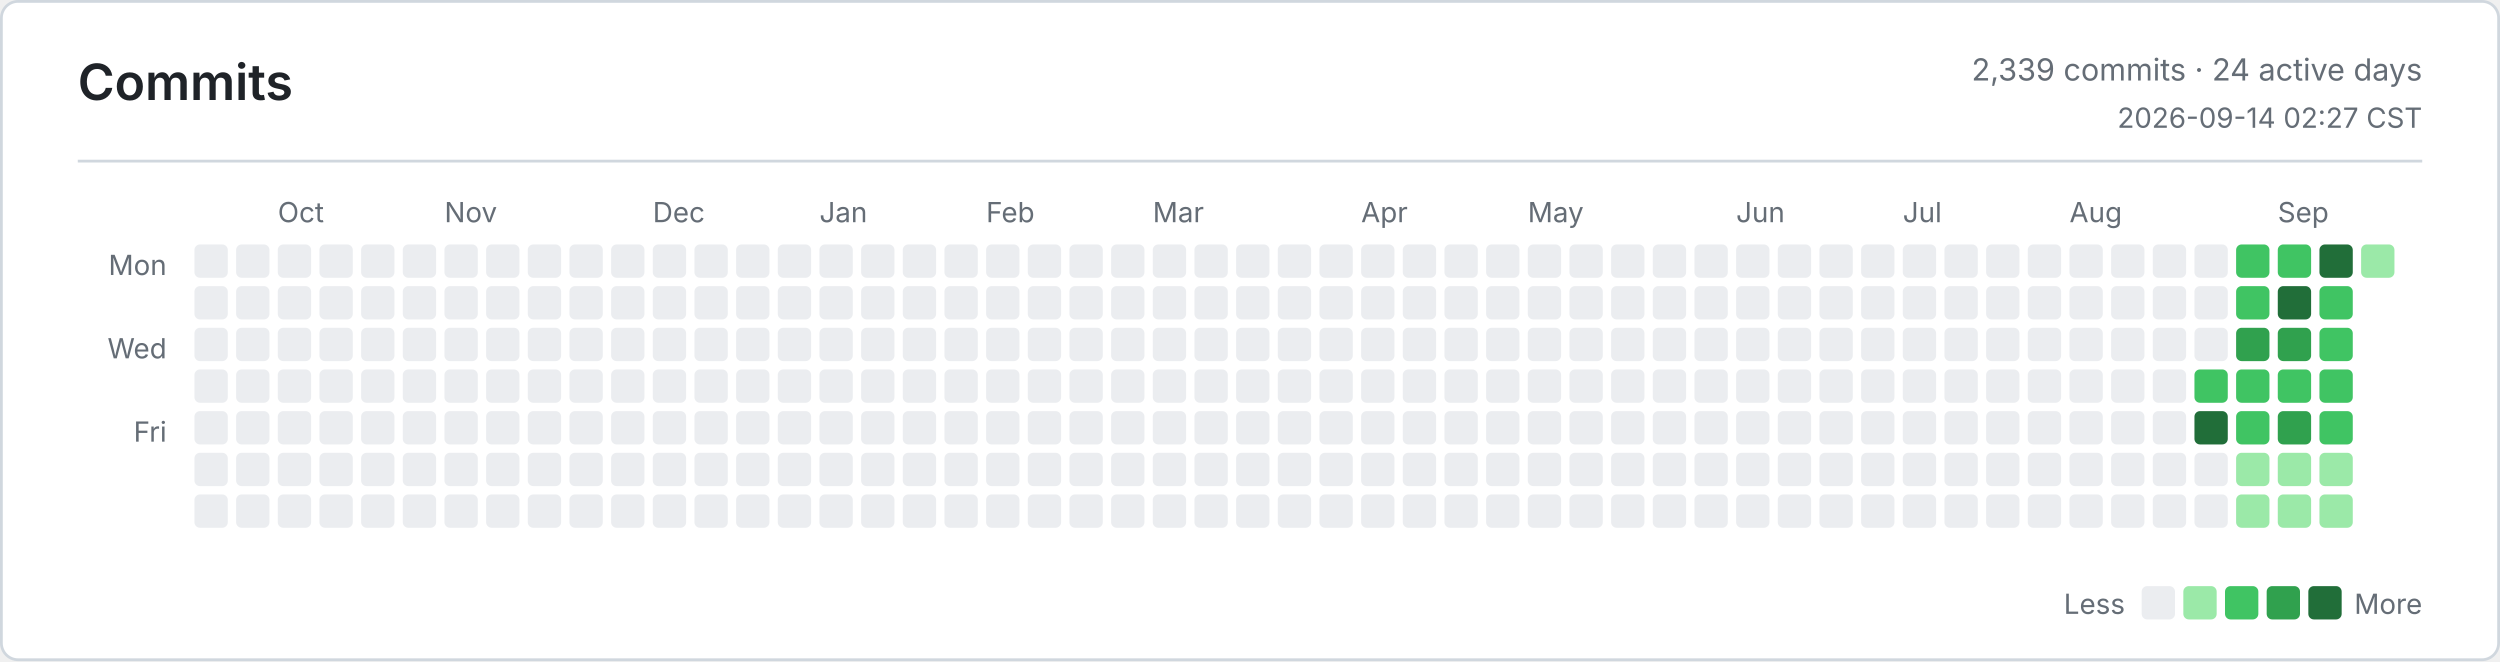
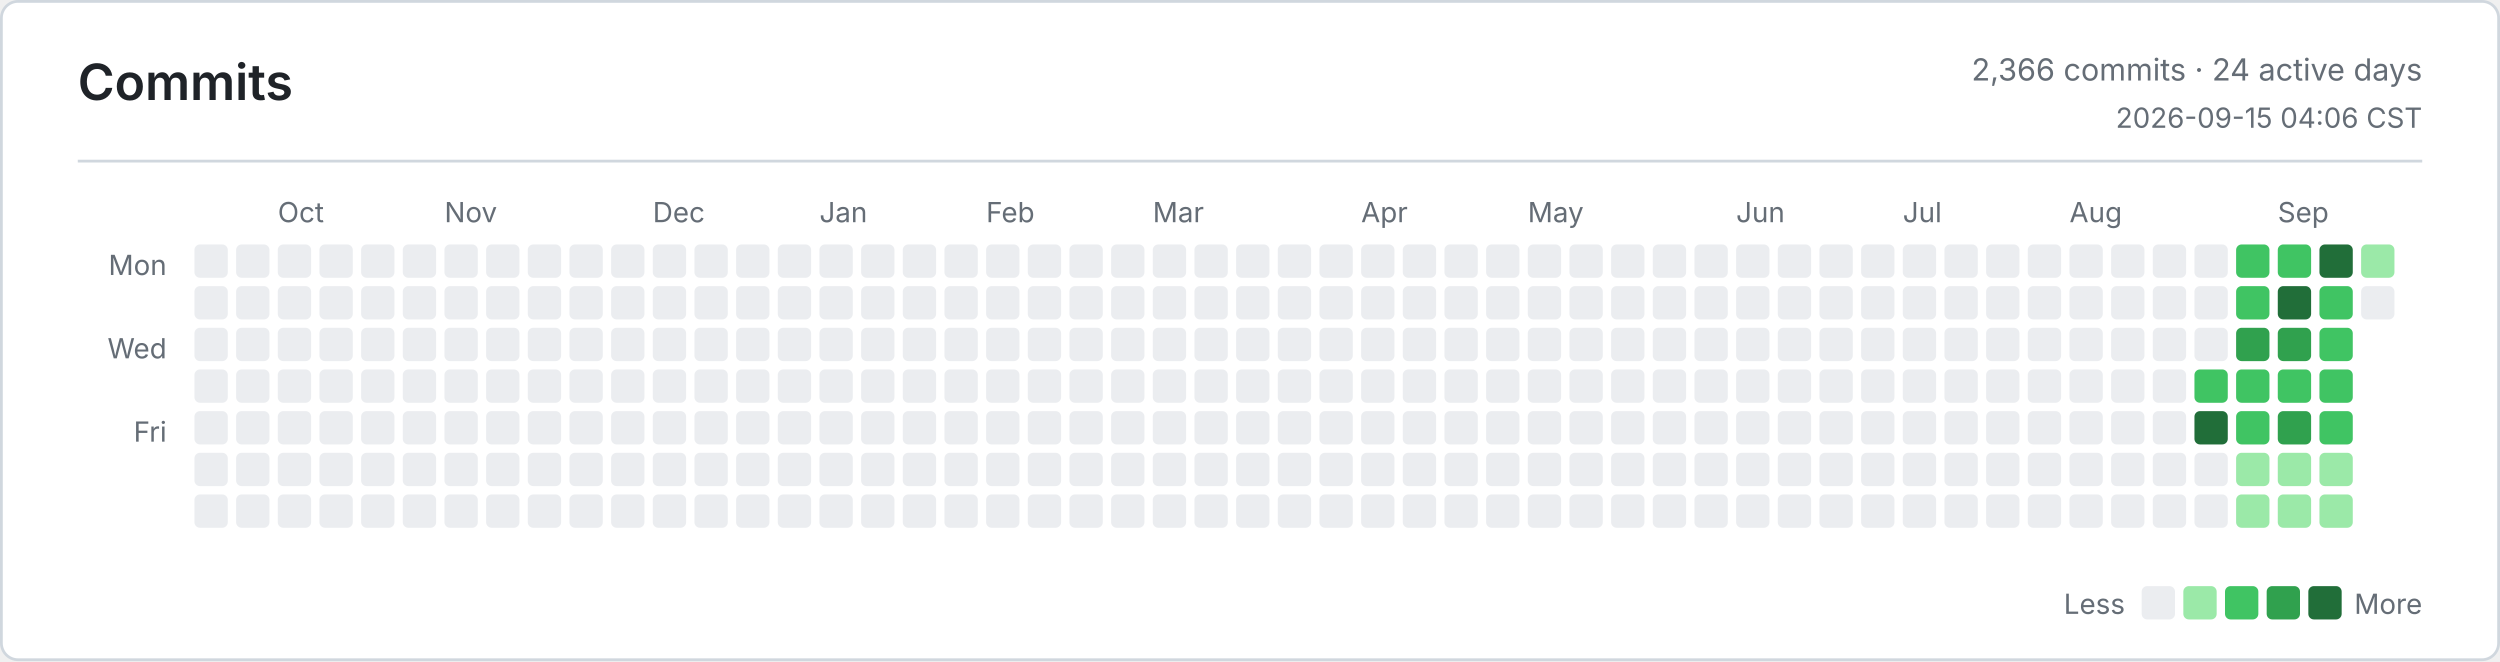
<svg xmlns="http://www.w3.org/2000/svg" width="900" height="238" viewBox="0 0 900 238" role="img" aria-label="Commits">
  <defs>
    <style>
      .bg { fill: #ffffff; }
      .border, .rule { stroke: #d0d7de; }
      .title, .ink, .num { fill: #1f2328; }
      .muted, .tiny { fill: #656d76; }
      .title { font: 600 18px -apple-system, BlinkMacSystemFont, Segoe UI, sans-serif; }
      .ink { font: 600 13px -apple-system, BlinkMacSystemFont, Segoe UI, sans-serif; }
      .num { font: 600 13px ui-monospace, SFMono-Regular, Consolas, monospace; }
      .muted { font: 400 11px -apple-system, BlinkMacSystemFont, Segoe UI, sans-serif; }
      .tiny { font: 400 10px -apple-system, BlinkMacSystemFont, Segoe UI, sans-serif; }
      .level-0 { fill: #ebedf0; }
      .level-1 { fill: #9be9a8; }
      .level-2 { fill: #40c463; }
      .level-3 { fill: #30a14e; }
      .level-4 { fill: #216e39; }
      @media (prefers-color-scheme: dark) {
        .bg { fill: #0d1117; }
        .border, .rule { stroke: #30363d; }
        .title, .ink, .num { fill: #e6edf3; }
        .muted, .tiny { fill: #8b949e; }
        .level-0 { fill: #161b22; }
        .level-1 { fill: #0e4429; }
        .level-2 { fill: #006d32; }
        .level-3 { fill: #26a641; }
        .level-4 { fill: #39d353; }
      }
    </style>
  </defs>
  <rect class="bg border" x="0.5" y="0.5" width="899" height="237" rx="6" fill="none" />
  <text class="title" x="28" y="36">Commits</text>
-   <text class="muted" x="872" y="29" text-anchor="end">2,339 commits · 24 active days</text>
-   <text class="tiny" x="872" y="46" text-anchor="end">2026-09-14 02:27 CST</text>
+   <text class="muted" x="872" y="29" text-anchor="end">2,366 commits · 24 active days</text>
+   <text class="tiny" x="872" y="46" text-anchor="end">2026-09-15 04:06 CST</text>
  <line class="rule" x1="28" y1="58" x2="872" y2="58" />
  <text class="tiny" x="60" y="99" text-anchor="end">Mon</text>
  <text class="tiny" x="60" y="129" text-anchor="end">Wed</text>
  <text class="tiny" x="60" y="159" text-anchor="end">Fri</text>
  <text class="tiny" x="100" y="80">Oct</text>
  <text class="tiny" x="160" y="80">Nov</text>
  <text class="tiny" x="235" y="80">Dec</text>
  <text class="tiny" x="295" y="80">Jan</text>
  <text class="tiny" x="355" y="80">Feb</text>
  <text class="tiny" x="415" y="80">Mar</text>
  <text class="tiny" x="490" y="80">Apr</text>
  <text class="tiny" x="550" y="80">May</text>
  <text class="tiny" x="625" y="80">Jun</text>
  <text class="tiny" x="685" y="80">Jul</text>
  <text class="tiny" x="745" y="80">Aug</text>
  <text class="tiny" x="820" y="80">Sep</text>
  <rect class="level-0" x="70" y="88" width="12" height="12" rx="2" />
  <rect class="level-0" x="70" y="103" width="12" height="12" rx="2" />
  <rect class="level-0" x="70" y="118" width="12" height="12" rx="2" />
  <rect class="level-0" x="70" y="133" width="12" height="12" rx="2" />
  <rect class="level-0" x="70" y="148" width="12" height="12" rx="2" />
  <rect class="level-0" x="70" y="163" width="12" height="12" rx="2" />
  <rect class="level-0" x="70" y="178" width="12" height="12" rx="2" />
  <rect class="level-0" x="85" y="88" width="12" height="12" rx="2" />
  <rect class="level-0" x="85" y="103" width="12" height="12" rx="2" />
  <rect class="level-0" x="85" y="118" width="12" height="12" rx="2" />
  <rect class="level-0" x="85" y="133" width="12" height="12" rx="2" />
  <rect class="level-0" x="85" y="148" width="12" height="12" rx="2" />
  <rect class="level-0" x="85" y="163" width="12" height="12" rx="2" />
  <rect class="level-0" x="85" y="178" width="12" height="12" rx="2" />
  <rect class="level-0" x="100" y="88" width="12" height="12" rx="2" />
  <rect class="level-0" x="100" y="103" width="12" height="12" rx="2" />
  <rect class="level-0" x="100" y="118" width="12" height="12" rx="2" />
  <rect class="level-0" x="100" y="133" width="12" height="12" rx="2" />
  <rect class="level-0" x="100" y="148" width="12" height="12" rx="2" />
  <rect class="level-0" x="100" y="163" width="12" height="12" rx="2" />
  <rect class="level-0" x="100" y="178" width="12" height="12" rx="2" />
  <rect class="level-0" x="115" y="88" width="12" height="12" rx="2" />
  <rect class="level-0" x="115" y="103" width="12" height="12" rx="2" />
  <rect class="level-0" x="115" y="118" width="12" height="12" rx="2" />
  <rect class="level-0" x="115" y="133" width="12" height="12" rx="2" />
  <rect class="level-0" x="115" y="148" width="12" height="12" rx="2" />
  <rect class="level-0" x="115" y="163" width="12" height="12" rx="2" />
  <rect class="level-0" x="115" y="178" width="12" height="12" rx="2" />
  <rect class="level-0" x="130" y="88" width="12" height="12" rx="2" />
  <rect class="level-0" x="130" y="103" width="12" height="12" rx="2" />
  <rect class="level-0" x="130" y="118" width="12" height="12" rx="2" />
  <rect class="level-0" x="130" y="133" width="12" height="12" rx="2" />
  <rect class="level-0" x="130" y="148" width="12" height="12" rx="2" />
  <rect class="level-0" x="130" y="163" width="12" height="12" rx="2" />
  <rect class="level-0" x="130" y="178" width="12" height="12" rx="2" />
  <rect class="level-0" x="145" y="88" width="12" height="12" rx="2" />
  <rect class="level-0" x="145" y="103" width="12" height="12" rx="2" />
  <rect class="level-0" x="145" y="118" width="12" height="12" rx="2" />
  <rect class="level-0" x="145" y="133" width="12" height="12" rx="2" />
  <rect class="level-0" x="145" y="148" width="12" height="12" rx="2" />
  <rect class="level-0" x="145" y="163" width="12" height="12" rx="2" />
  <rect class="level-0" x="145" y="178" width="12" height="12" rx="2" />
  <rect class="level-0" x="160" y="88" width="12" height="12" rx="2" />
  <rect class="level-0" x="160" y="103" width="12" height="12" rx="2" />
  <rect class="level-0" x="160" y="118" width="12" height="12" rx="2" />
  <rect class="level-0" x="160" y="133" width="12" height="12" rx="2" />
  <rect class="level-0" x="160" y="148" width="12" height="12" rx="2" />
  <rect class="level-0" x="160" y="163" width="12" height="12" rx="2" />
  <rect class="level-0" x="160" y="178" width="12" height="12" rx="2" />
  <rect class="level-0" x="175" y="88" width="12" height="12" rx="2" />
  <rect class="level-0" x="175" y="103" width="12" height="12" rx="2" />
  <rect class="level-0" x="175" y="118" width="12" height="12" rx="2" />
  <rect class="level-0" x="175" y="133" width="12" height="12" rx="2" />
  <rect class="level-0" x="175" y="148" width="12" height="12" rx="2" />
  <rect class="level-0" x="175" y="163" width="12" height="12" rx="2" />
  <rect class="level-0" x="175" y="178" width="12" height="12" rx="2" />
  <rect class="level-0" x="190" y="88" width="12" height="12" rx="2" />
  <rect class="level-0" x="190" y="103" width="12" height="12" rx="2" />
  <rect class="level-0" x="190" y="118" width="12" height="12" rx="2" />
  <rect class="level-0" x="190" y="133" width="12" height="12" rx="2" />
  <rect class="level-0" x="190" y="148" width="12" height="12" rx="2" />
  <rect class="level-0" x="190" y="163" width="12" height="12" rx="2" />
  <rect class="level-0" x="190" y="178" width="12" height="12" rx="2" />
  <rect class="level-0" x="205" y="88" width="12" height="12" rx="2" />
  <rect class="level-0" x="205" y="103" width="12" height="12" rx="2" />
  <rect class="level-0" x="205" y="118" width="12" height="12" rx="2" />
  <rect class="level-0" x="205" y="133" width="12" height="12" rx="2" />
  <rect class="level-0" x="205" y="148" width="12" height="12" rx="2" />
  <rect class="level-0" x="205" y="163" width="12" height="12" rx="2" />
  <rect class="level-0" x="205" y="178" width="12" height="12" rx="2" />
  <rect class="level-0" x="220" y="88" width="12" height="12" rx="2" />
  <rect class="level-0" x="220" y="103" width="12" height="12" rx="2" />
  <rect class="level-0" x="220" y="118" width="12" height="12" rx="2" />
  <rect class="level-0" x="220" y="133" width="12" height="12" rx="2" />
  <rect class="level-0" x="220" y="148" width="12" height="12" rx="2" />
  <rect class="level-0" x="220" y="163" width="12" height="12" rx="2" />
  <rect class="level-0" x="220" y="178" width="12" height="12" rx="2" />
  <rect class="level-0" x="235" y="88" width="12" height="12" rx="2" />
  <rect class="level-0" x="235" y="103" width="12" height="12" rx="2" />
  <rect class="level-0" x="235" y="118" width="12" height="12" rx="2" />
  <rect class="level-0" x="235" y="133" width="12" height="12" rx="2" />
  <rect class="level-0" x="235" y="148" width="12" height="12" rx="2" />
  <rect class="level-0" x="235" y="163" width="12" height="12" rx="2" />
  <rect class="level-0" x="235" y="178" width="12" height="12" rx="2" />
  <rect class="level-0" x="250" y="88" width="12" height="12" rx="2" />
  <rect class="level-0" x="250" y="103" width="12" height="12" rx="2" />
  <rect class="level-0" x="250" y="118" width="12" height="12" rx="2" />
  <rect class="level-0" x="250" y="133" width="12" height="12" rx="2" />
  <rect class="level-0" x="250" y="148" width="12" height="12" rx="2" />
  <rect class="level-0" x="250" y="163" width="12" height="12" rx="2" />
  <rect class="level-0" x="250" y="178" width="12" height="12" rx="2" />
  <rect class="level-0" x="265" y="88" width="12" height="12" rx="2" />
  <rect class="level-0" x="265" y="103" width="12" height="12" rx="2" />
  <rect class="level-0" x="265" y="118" width="12" height="12" rx="2" />
  <rect class="level-0" x="265" y="133" width="12" height="12" rx="2" />
  <rect class="level-0" x="265" y="148" width="12" height="12" rx="2" />
  <rect class="level-0" x="265" y="163" width="12" height="12" rx="2" />
  <rect class="level-0" x="265" y="178" width="12" height="12" rx="2" />
  <rect class="level-0" x="280" y="88" width="12" height="12" rx="2" />
  <rect class="level-0" x="280" y="103" width="12" height="12" rx="2" />
  <rect class="level-0" x="280" y="118" width="12" height="12" rx="2" />
  <rect class="level-0" x="280" y="133" width="12" height="12" rx="2" />
  <rect class="level-0" x="280" y="148" width="12" height="12" rx="2" />
  <rect class="level-0" x="280" y="163" width="12" height="12" rx="2" />
  <rect class="level-0" x="280" y="178" width="12" height="12" rx="2" />
  <rect class="level-0" x="295" y="88" width="12" height="12" rx="2" />
  <rect class="level-0" x="295" y="103" width="12" height="12" rx="2" />
  <rect class="level-0" x="295" y="118" width="12" height="12" rx="2" />
  <rect class="level-0" x="295" y="133" width="12" height="12" rx="2" />
  <rect class="level-0" x="295" y="148" width="12" height="12" rx="2" />
  <rect class="level-0" x="295" y="163" width="12" height="12" rx="2" />
  <rect class="level-0" x="295" y="178" width="12" height="12" rx="2" />
  <rect class="level-0" x="310" y="88" width="12" height="12" rx="2" />
  <rect class="level-0" x="310" y="103" width="12" height="12" rx="2" />
  <rect class="level-0" x="310" y="118" width="12" height="12" rx="2" />
  <rect class="level-0" x="310" y="133" width="12" height="12" rx="2" />
  <rect class="level-0" x="310" y="148" width="12" height="12" rx="2" />
  <rect class="level-0" x="310" y="163" width="12" height="12" rx="2" />
  <rect class="level-0" x="310" y="178" width="12" height="12" rx="2" />
  <rect class="level-0" x="325" y="88" width="12" height="12" rx="2" />
  <rect class="level-0" x="325" y="103" width="12" height="12" rx="2" />
  <rect class="level-0" x="325" y="118" width="12" height="12" rx="2" />
  <rect class="level-0" x="325" y="133" width="12" height="12" rx="2" />
  <rect class="level-0" x="325" y="148" width="12" height="12" rx="2" />
  <rect class="level-0" x="325" y="163" width="12" height="12" rx="2" />
  <rect class="level-0" x="325" y="178" width="12" height="12" rx="2" />
  <rect class="level-0" x="340" y="88" width="12" height="12" rx="2" />
  <rect class="level-0" x="340" y="103" width="12" height="12" rx="2" />
  <rect class="level-0" x="340" y="118" width="12" height="12" rx="2" />
  <rect class="level-0" x="340" y="133" width="12" height="12" rx="2" />
  <rect class="level-0" x="340" y="148" width="12" height="12" rx="2" />
  <rect class="level-0" x="340" y="163" width="12" height="12" rx="2" />
  <rect class="level-0" x="340" y="178" width="12" height="12" rx="2" />
  <rect class="level-0" x="355" y="88" width="12" height="12" rx="2" />
  <rect class="level-0" x="355" y="103" width="12" height="12" rx="2" />
  <rect class="level-0" x="355" y="118" width="12" height="12" rx="2" />
  <rect class="level-0" x="355" y="133" width="12" height="12" rx="2" />
  <rect class="level-0" x="355" y="148" width="12" height="12" rx="2" />
  <rect class="level-0" x="355" y="163" width="12" height="12" rx="2" />
  <rect class="level-0" x="355" y="178" width="12" height="12" rx="2" />
  <rect class="level-0" x="370" y="88" width="12" height="12" rx="2" />
  <rect class="level-0" x="370" y="103" width="12" height="12" rx="2" />
  <rect class="level-0" x="370" y="118" width="12" height="12" rx="2" />
  <rect class="level-0" x="370" y="133" width="12" height="12" rx="2" />
  <rect class="level-0" x="370" y="148" width="12" height="12" rx="2" />
  <rect class="level-0" x="370" y="163" width="12" height="12" rx="2" />
  <rect class="level-0" x="370" y="178" width="12" height="12" rx="2" />
  <rect class="level-0" x="385" y="88" width="12" height="12" rx="2" />
  <rect class="level-0" x="385" y="103" width="12" height="12" rx="2" />
  <rect class="level-0" x="385" y="118" width="12" height="12" rx="2" />
  <rect class="level-0" x="385" y="133" width="12" height="12" rx="2" />
  <rect class="level-0" x="385" y="148" width="12" height="12" rx="2" />
  <rect class="level-0" x="385" y="163" width="12" height="12" rx="2" />
  <rect class="level-0" x="385" y="178" width="12" height="12" rx="2" />
  <rect class="level-0" x="400" y="88" width="12" height="12" rx="2" />
  <rect class="level-0" x="400" y="103" width="12" height="12" rx="2" />
  <rect class="level-0" x="400" y="118" width="12" height="12" rx="2" />
  <rect class="level-0" x="400" y="133" width="12" height="12" rx="2" />
  <rect class="level-0" x="400" y="148" width="12" height="12" rx="2" />
  <rect class="level-0" x="400" y="163" width="12" height="12" rx="2" />
  <rect class="level-0" x="400" y="178" width="12" height="12" rx="2" />
  <rect class="level-0" x="415" y="88" width="12" height="12" rx="2" />
  <rect class="level-0" x="415" y="103" width="12" height="12" rx="2" />
  <rect class="level-0" x="415" y="118" width="12" height="12" rx="2" />
  <rect class="level-0" x="415" y="133" width="12" height="12" rx="2" />
  <rect class="level-0" x="415" y="148" width="12" height="12" rx="2" />
  <rect class="level-0" x="415" y="163" width="12" height="12" rx="2" />
  <rect class="level-0" x="415" y="178" width="12" height="12" rx="2" />
  <rect class="level-0" x="430" y="88" width="12" height="12" rx="2" />
  <rect class="level-0" x="430" y="103" width="12" height="12" rx="2" />
  <rect class="level-0" x="430" y="118" width="12" height="12" rx="2" />
  <rect class="level-0" x="430" y="133" width="12" height="12" rx="2" />
  <rect class="level-0" x="430" y="148" width="12" height="12" rx="2" />
  <rect class="level-0" x="430" y="163" width="12" height="12" rx="2" />
  <rect class="level-0" x="430" y="178" width="12" height="12" rx="2" />
  <rect class="level-0" x="445" y="88" width="12" height="12" rx="2" />
  <rect class="level-0" x="445" y="103" width="12" height="12" rx="2" />
  <rect class="level-0" x="445" y="118" width="12" height="12" rx="2" />
  <rect class="level-0" x="445" y="133" width="12" height="12" rx="2" />
  <rect class="level-0" x="445" y="148" width="12" height="12" rx="2" />
  <rect class="level-0" x="445" y="163" width="12" height="12" rx="2" />
  <rect class="level-0" x="445" y="178" width="12" height="12" rx="2" />
  <rect class="level-0" x="460" y="88" width="12" height="12" rx="2" />
  <rect class="level-0" x="460" y="103" width="12" height="12" rx="2" />
  <rect class="level-0" x="460" y="118" width="12" height="12" rx="2" />
  <rect class="level-0" x="460" y="133" width="12" height="12" rx="2" />
  <rect class="level-0" x="460" y="148" width="12" height="12" rx="2" />
  <rect class="level-0" x="460" y="163" width="12" height="12" rx="2" />
  <rect class="level-0" x="460" y="178" width="12" height="12" rx="2" />
  <rect class="level-0" x="475" y="88" width="12" height="12" rx="2" />
  <rect class="level-0" x="475" y="103" width="12" height="12" rx="2" />
  <rect class="level-0" x="475" y="118" width="12" height="12" rx="2" />
  <rect class="level-0" x="475" y="133" width="12" height="12" rx="2" />
  <rect class="level-0" x="475" y="148" width="12" height="12" rx="2" />
  <rect class="level-0" x="475" y="163" width="12" height="12" rx="2" />
  <rect class="level-0" x="475" y="178" width="12" height="12" rx="2" />
  <rect class="level-0" x="490" y="88" width="12" height="12" rx="2" />
  <rect class="level-0" x="490" y="103" width="12" height="12" rx="2" />
  <rect class="level-0" x="490" y="118" width="12" height="12" rx="2" />
  <rect class="level-0" x="490" y="133" width="12" height="12" rx="2" />
  <rect class="level-0" x="490" y="148" width="12" height="12" rx="2" />
  <rect class="level-0" x="490" y="163" width="12" height="12" rx="2" />
  <rect class="level-0" x="490" y="178" width="12" height="12" rx="2" />
  <rect class="level-0" x="505" y="88" width="12" height="12" rx="2" />
  <rect class="level-0" x="505" y="103" width="12" height="12" rx="2" />
  <rect class="level-0" x="505" y="118" width="12" height="12" rx="2" />
  <rect class="level-0" x="505" y="133" width="12" height="12" rx="2" />
  <rect class="level-0" x="505" y="148" width="12" height="12" rx="2" />
  <rect class="level-0" x="505" y="163" width="12" height="12" rx="2" />
  <rect class="level-0" x="505" y="178" width="12" height="12" rx="2" />
  <rect class="level-0" x="520" y="88" width="12" height="12" rx="2" />
  <rect class="level-0" x="520" y="103" width="12" height="12" rx="2" />
  <rect class="level-0" x="520" y="118" width="12" height="12" rx="2" />
  <rect class="level-0" x="520" y="133" width="12" height="12" rx="2" />
  <rect class="level-0" x="520" y="148" width="12" height="12" rx="2" />
  <rect class="level-0" x="520" y="163" width="12" height="12" rx="2" />
  <rect class="level-0" x="520" y="178" width="12" height="12" rx="2" />
  <rect class="level-0" x="535" y="88" width="12" height="12" rx="2" />
  <rect class="level-0" x="535" y="103" width="12" height="12" rx="2" />
  <rect class="level-0" x="535" y="118" width="12" height="12" rx="2" />
  <rect class="level-0" x="535" y="133" width="12" height="12" rx="2" />
  <rect class="level-0" x="535" y="148" width="12" height="12" rx="2" />
  <rect class="level-0" x="535" y="163" width="12" height="12" rx="2" />
  <rect class="level-0" x="535" y="178" width="12" height="12" rx="2" />
  <rect class="level-0" x="550" y="88" width="12" height="12" rx="2" />
  <rect class="level-0" x="550" y="103" width="12" height="12" rx="2" />
  <rect class="level-0" x="550" y="118" width="12" height="12" rx="2" />
  <rect class="level-0" x="550" y="133" width="12" height="12" rx="2" />
  <rect class="level-0" x="550" y="148" width="12" height="12" rx="2" />
  <rect class="level-0" x="550" y="163" width="12" height="12" rx="2" />
  <rect class="level-0" x="550" y="178" width="12" height="12" rx="2" />
  <rect class="level-0" x="565" y="88" width="12" height="12" rx="2" />
  <rect class="level-0" x="565" y="103" width="12" height="12" rx="2" />
  <rect class="level-0" x="565" y="118" width="12" height="12" rx="2" />
  <rect class="level-0" x="565" y="133" width="12" height="12" rx="2" />
  <rect class="level-0" x="565" y="148" width="12" height="12" rx="2" />
  <rect class="level-0" x="565" y="163" width="12" height="12" rx="2" />
  <rect class="level-0" x="565" y="178" width="12" height="12" rx="2" />
  <rect class="level-0" x="580" y="88" width="12" height="12" rx="2" />
  <rect class="level-0" x="580" y="103" width="12" height="12" rx="2" />
  <rect class="level-0" x="580" y="118" width="12" height="12" rx="2" />
  <rect class="level-0" x="580" y="133" width="12" height="12" rx="2" />
  <rect class="level-0" x="580" y="148" width="12" height="12" rx="2" />
  <rect class="level-0" x="580" y="163" width="12" height="12" rx="2" />
  <rect class="level-0" x="580" y="178" width="12" height="12" rx="2" />
  <rect class="level-0" x="595" y="88" width="12" height="12" rx="2" />
  <rect class="level-0" x="595" y="103" width="12" height="12" rx="2" />
  <rect class="level-0" x="595" y="118" width="12" height="12" rx="2" />
  <rect class="level-0" x="595" y="133" width="12" height="12" rx="2" />
  <rect class="level-0" x="595" y="148" width="12" height="12" rx="2" />
  <rect class="level-0" x="595" y="163" width="12" height="12" rx="2" />
  <rect class="level-0" x="595" y="178" width="12" height="12" rx="2" />
  <rect class="level-0" x="610" y="88" width="12" height="12" rx="2" />
  <rect class="level-0" x="610" y="103" width="12" height="12" rx="2" />
  <rect class="level-0" x="610" y="118" width="12" height="12" rx="2" />
  <rect class="level-0" x="610" y="133" width="12" height="12" rx="2" />
  <rect class="level-0" x="610" y="148" width="12" height="12" rx="2" />
  <rect class="level-0" x="610" y="163" width="12" height="12" rx="2" />
  <rect class="level-0" x="610" y="178" width="12" height="12" rx="2" />
  <rect class="level-0" x="625" y="88" width="12" height="12" rx="2" />
  <rect class="level-0" x="625" y="103" width="12" height="12" rx="2" />
  <rect class="level-0" x="625" y="118" width="12" height="12" rx="2" />
  <rect class="level-0" x="625" y="133" width="12" height="12" rx="2" />
  <rect class="level-0" x="625" y="148" width="12" height="12" rx="2" />
  <rect class="level-0" x="625" y="163" width="12" height="12" rx="2" />
  <rect class="level-0" x="625" y="178" width="12" height="12" rx="2" />
  <rect class="level-0" x="640" y="88" width="12" height="12" rx="2" />
  <rect class="level-0" x="640" y="103" width="12" height="12" rx="2" />
  <rect class="level-0" x="640" y="118" width="12" height="12" rx="2" />
  <rect class="level-0" x="640" y="133" width="12" height="12" rx="2" />
  <rect class="level-0" x="640" y="148" width="12" height="12" rx="2" />
  <rect class="level-0" x="640" y="163" width="12" height="12" rx="2" />
  <rect class="level-0" x="640" y="178" width="12" height="12" rx="2" />
  <rect class="level-0" x="655" y="88" width="12" height="12" rx="2" />
  <rect class="level-0" x="655" y="103" width="12" height="12" rx="2" />
  <rect class="level-0" x="655" y="118" width="12" height="12" rx="2" />
  <rect class="level-0" x="655" y="133" width="12" height="12" rx="2" />
  <rect class="level-0" x="655" y="148" width="12" height="12" rx="2" />
  <rect class="level-0" x="655" y="163" width="12" height="12" rx="2" />
  <rect class="level-0" x="655" y="178" width="12" height="12" rx="2" />
  <rect class="level-0" x="670" y="88" width="12" height="12" rx="2" />
  <rect class="level-0" x="670" y="103" width="12" height="12" rx="2" />
  <rect class="level-0" x="670" y="118" width="12" height="12" rx="2" />
  <rect class="level-0" x="670" y="133" width="12" height="12" rx="2" />
  <rect class="level-0" x="670" y="148" width="12" height="12" rx="2" />
  <rect class="level-0" x="670" y="163" width="12" height="12" rx="2" />
  <rect class="level-0" x="670" y="178" width="12" height="12" rx="2" />
  <rect class="level-0" x="685" y="88" width="12" height="12" rx="2" />
  <rect class="level-0" x="685" y="103" width="12" height="12" rx="2" />
  <rect class="level-0" x="685" y="118" width="12" height="12" rx="2" />
  <rect class="level-0" x="685" y="133" width="12" height="12" rx="2" />
  <rect class="level-0" x="685" y="148" width="12" height="12" rx="2" />
  <rect class="level-0" x="685" y="163" width="12" height="12" rx="2" />
  <rect class="level-0" x="685" y="178" width="12" height="12" rx="2" />
  <rect class="level-0" x="700" y="88" width="12" height="12" rx="2" />
  <rect class="level-0" x="700" y="103" width="12" height="12" rx="2" />
  <rect class="level-0" x="700" y="118" width="12" height="12" rx="2" />
  <rect class="level-0" x="700" y="133" width="12" height="12" rx="2" />
  <rect class="level-0" x="700" y="148" width="12" height="12" rx="2" />
  <rect class="level-0" x="700" y="163" width="12" height="12" rx="2" />
  <rect class="level-0" x="700" y="178" width="12" height="12" rx="2" />
  <rect class="level-0" x="715" y="88" width="12" height="12" rx="2" />
  <rect class="level-0" x="715" y="103" width="12" height="12" rx="2" />
  <rect class="level-0" x="715" y="118" width="12" height="12" rx="2" />
  <rect class="level-0" x="715" y="133" width="12" height="12" rx="2" />
  <rect class="level-0" x="715" y="148" width="12" height="12" rx="2" />
  <rect class="level-0" x="715" y="163" width="12" height="12" rx="2" />
  <rect class="level-0" x="715" y="178" width="12" height="12" rx="2" />
  <rect class="level-0" x="730" y="88" width="12" height="12" rx="2" />
  <rect class="level-0" x="730" y="103" width="12" height="12" rx="2" />
  <rect class="level-0" x="730" y="118" width="12" height="12" rx="2" />
  <rect class="level-0" x="730" y="133" width="12" height="12" rx="2" />
  <rect class="level-0" x="730" y="148" width="12" height="12" rx="2" />
  <rect class="level-0" x="730" y="163" width="12" height="12" rx="2" />
  <rect class="level-0" x="730" y="178" width="12" height="12" rx="2" />
  <rect class="level-0" x="745" y="88" width="12" height="12" rx="2" />
  <rect class="level-0" x="745" y="103" width="12" height="12" rx="2" />
  <rect class="level-0" x="745" y="118" width="12" height="12" rx="2" />
  <rect class="level-0" x="745" y="133" width="12" height="12" rx="2" />
  <rect class="level-0" x="745" y="148" width="12" height="12" rx="2" />
  <rect class="level-0" x="745" y="163" width="12" height="12" rx="2" />
  <rect class="level-0" x="745" y="178" width="12" height="12" rx="2" />
  <rect class="level-0" x="760" y="88" width="12" height="12" rx="2" />
  <rect class="level-0" x="760" y="103" width="12" height="12" rx="2" />
  <rect class="level-0" x="760" y="118" width="12" height="12" rx="2" />
  <rect class="level-0" x="760" y="133" width="12" height="12" rx="2" />
  <rect class="level-0" x="760" y="148" width="12" height="12" rx="2" />
  <rect class="level-0" x="760" y="163" width="12" height="12" rx="2" />
  <rect class="level-0" x="760" y="178" width="12" height="12" rx="2" />
  <rect class="level-0" x="775" y="88" width="12" height="12" rx="2" />
  <rect class="level-0" x="775" y="103" width="12" height="12" rx="2" />
  <rect class="level-0" x="775" y="118" width="12" height="12" rx="2" />
  <rect class="level-0" x="775" y="133" width="12" height="12" rx="2" />
  <rect class="level-0" x="775" y="148" width="12" height="12" rx="2" />
  <rect class="level-0" x="775" y="163" width="12" height="12" rx="2" />
  <rect class="level-0" x="775" y="178" width="12" height="12" rx="2" />
  <rect class="level-0" x="790" y="88" width="12" height="12" rx="2" />
  <rect class="level-0" x="790" y="103" width="12" height="12" rx="2" />
  <rect class="level-0" x="790" y="118" width="12" height="12" rx="2" />
  <rect class="level-2" x="790" y="133" width="12" height="12" rx="2" />
  <rect class="level-4" x="790" y="148" width="12" height="12" rx="2" />
  <rect class="level-0" x="790" y="163" width="12" height="12" rx="2" />
  <rect class="level-0" x="790" y="178" width="12" height="12" rx="2" />
  <rect class="level-2" x="805" y="88" width="12" height="12" rx="2" />
  <rect class="level-2" x="805" y="103" width="12" height="12" rx="2" />
  <rect class="level-3" x="805" y="118" width="12" height="12" rx="2" />
  <rect class="level-2" x="805" y="133" width="12" height="12" rx="2" />
  <rect class="level-2" x="805" y="148" width="12" height="12" rx="2" />
  <rect class="level-1" x="805" y="163" width="12" height="12" rx="2" />
  <rect class="level-1" x="805" y="178" width="12" height="12" rx="2" />
  <rect class="level-2" x="820" y="88" width="12" height="12" rx="2" />
  <rect class="level-4" x="820" y="103" width="12" height="12" rx="2" />
  <rect class="level-3" x="820" y="118" width="12" height="12" rx="2" />
  <rect class="level-2" x="820" y="133" width="12" height="12" rx="2" />
  <rect class="level-3" x="820" y="148" width="12" height="12" rx="2" />
  <rect class="level-1" x="820" y="163" width="12" height="12" rx="2" />
  <rect class="level-1" x="820" y="178" width="12" height="12" rx="2" />
  <rect class="level-4" x="835" y="88" width="12" height="12" rx="2" />
  <rect class="level-2" x="835" y="103" width="12" height="12" rx="2" />
  <rect class="level-2" x="835" y="118" width="12" height="12" rx="2" />
  <rect class="level-2" x="835" y="133" width="12" height="12" rx="2" />
  <rect class="level-2" x="835" y="148" width="12" height="12" rx="2" />
  <rect class="level-1" x="835" y="163" width="12" height="12" rx="2" />
  <rect class="level-1" x="835" y="178" width="12" height="12" rx="2" />
  <rect class="level-1" x="850" y="88" width="12" height="12" rx="2" />
+   <rect class="level-0" x="850" y="103" width="12" height="12" rx="2" />
  <text class="tiny" x="765" y="221" text-anchor="end">Less</text>
  <rect class="level-0" x="771" y="211" width="12" height="12" rx="2" />
  <rect class="level-1" x="786" y="211" width="12" height="12" rx="2" />
  <rect class="level-2" x="801" y="211" width="12" height="12" rx="2" />
  <rect class="level-3" x="816" y="211" width="12" height="12" rx="2" />
  <rect class="level-4" x="831" y="211" width="12" height="12" rx="2" />
  <text class="tiny" x="872" y="221" text-anchor="end">More</text>
</svg>
